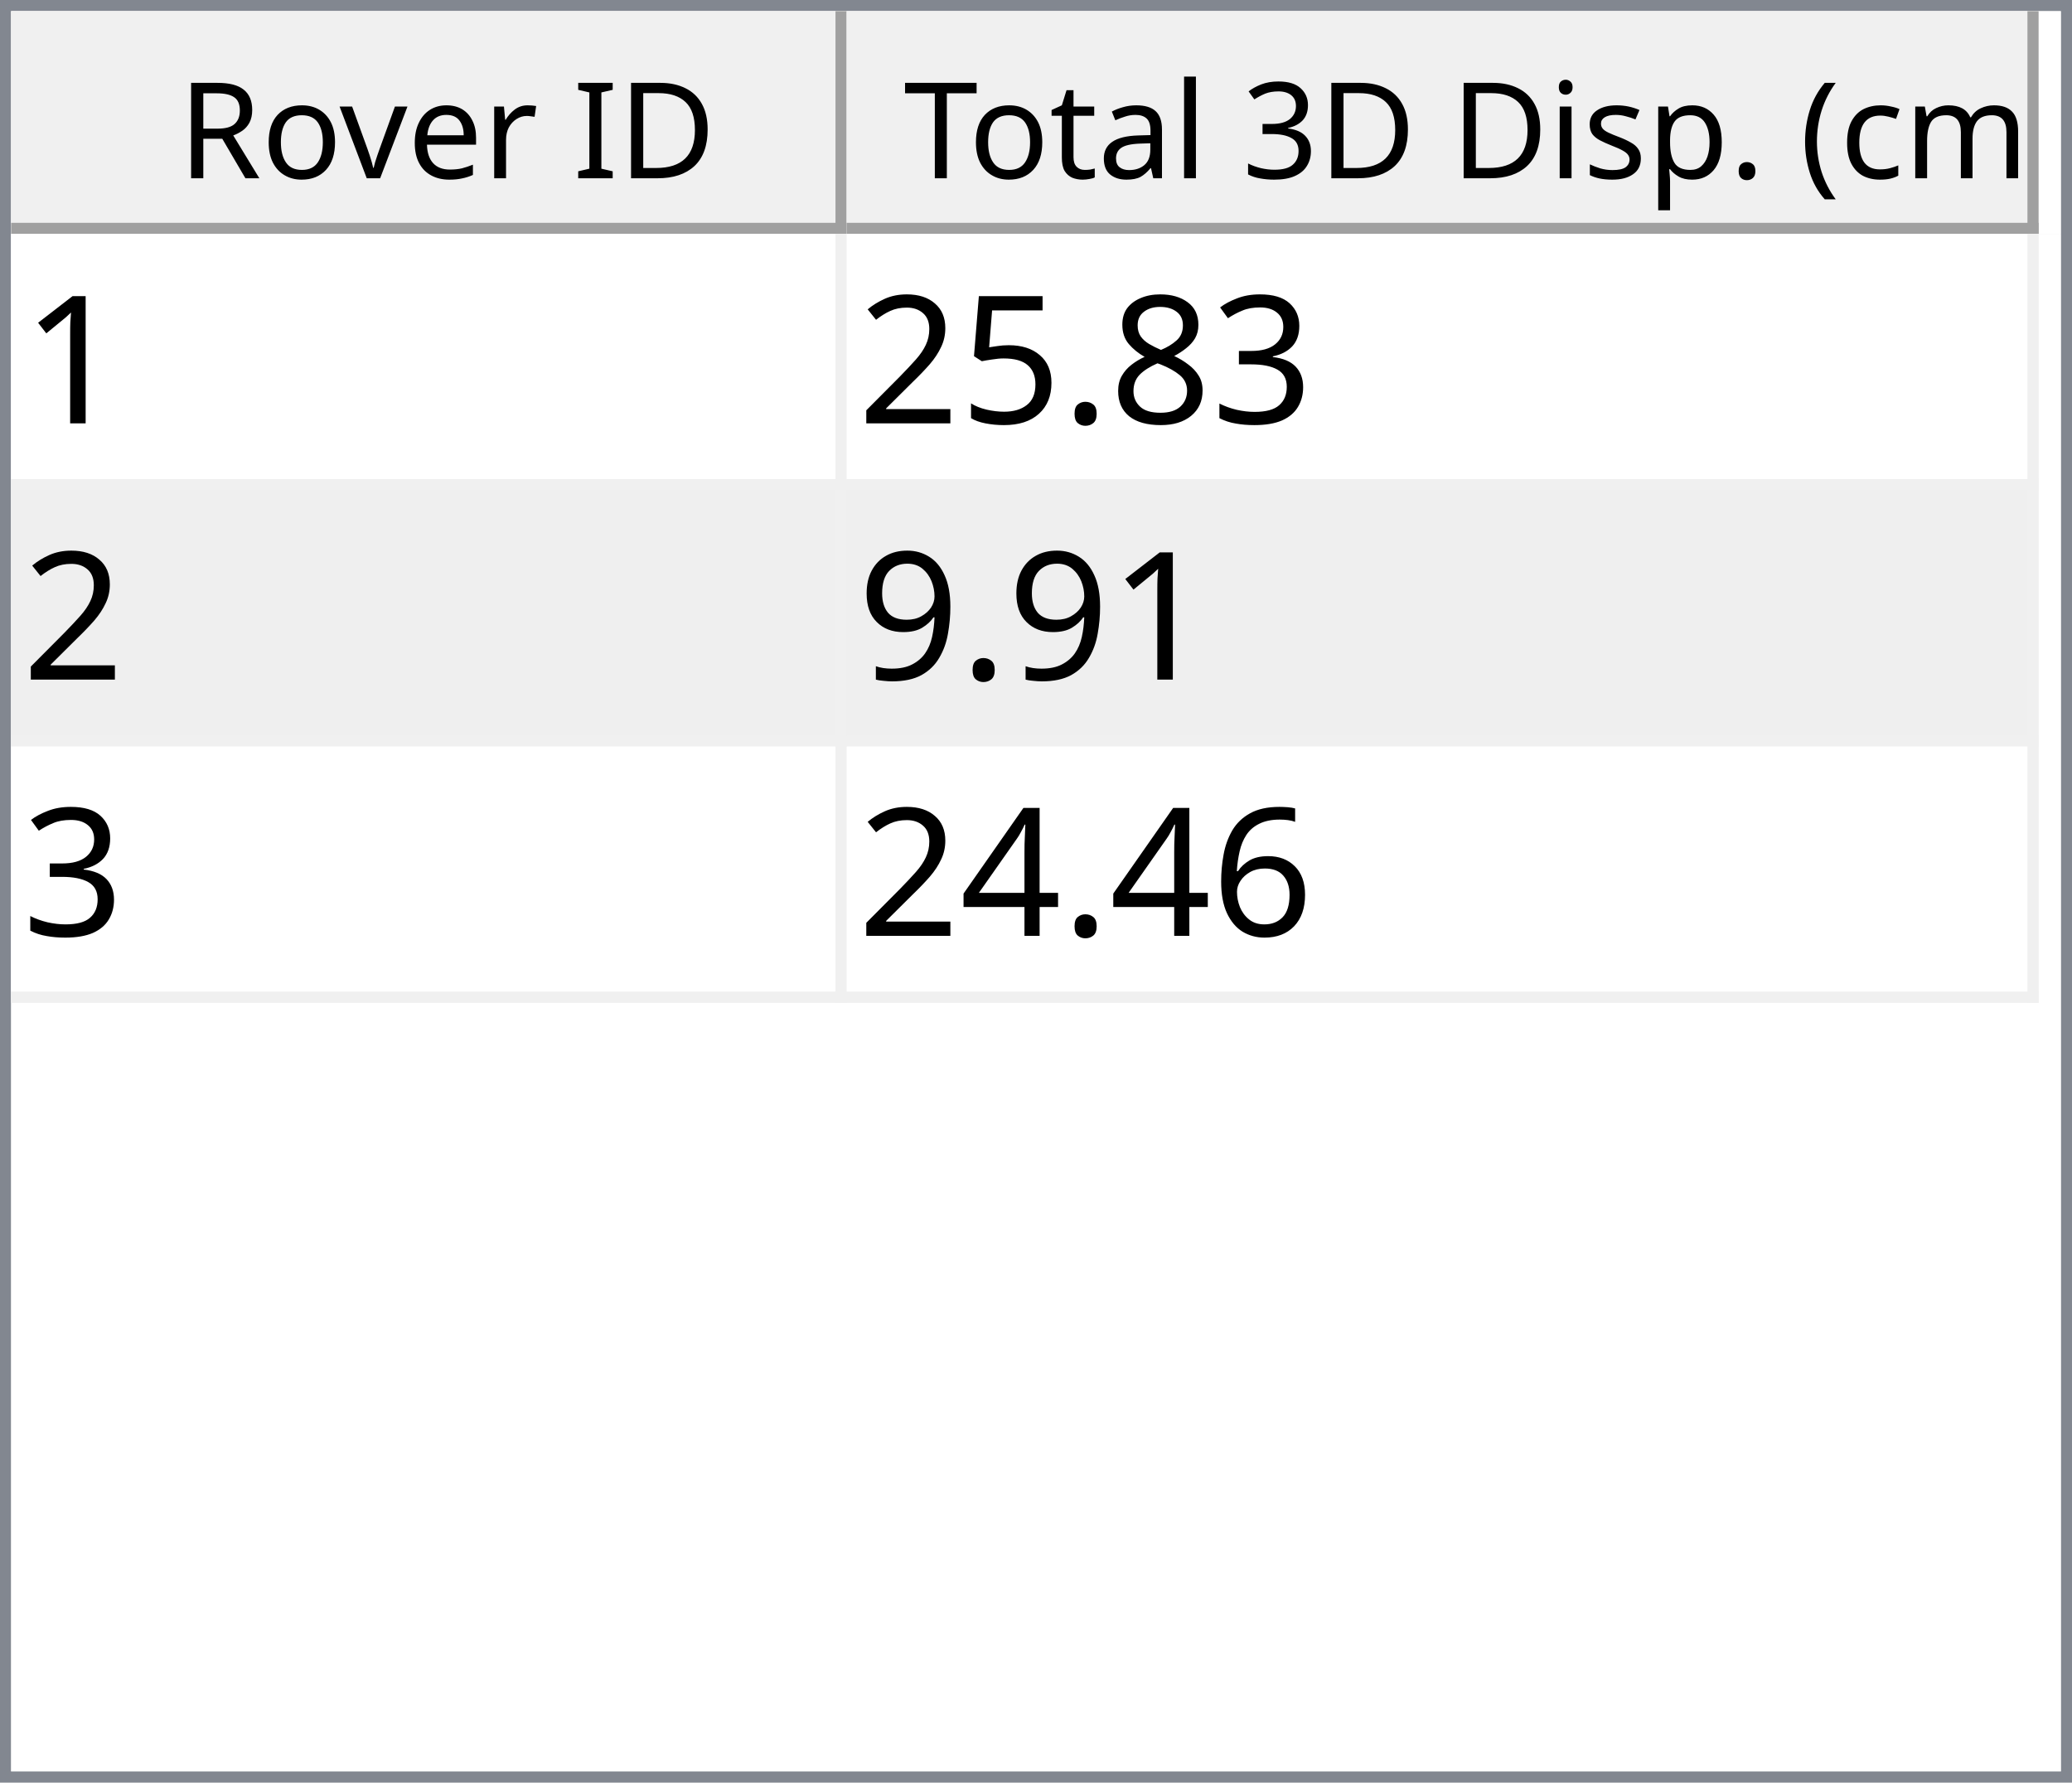
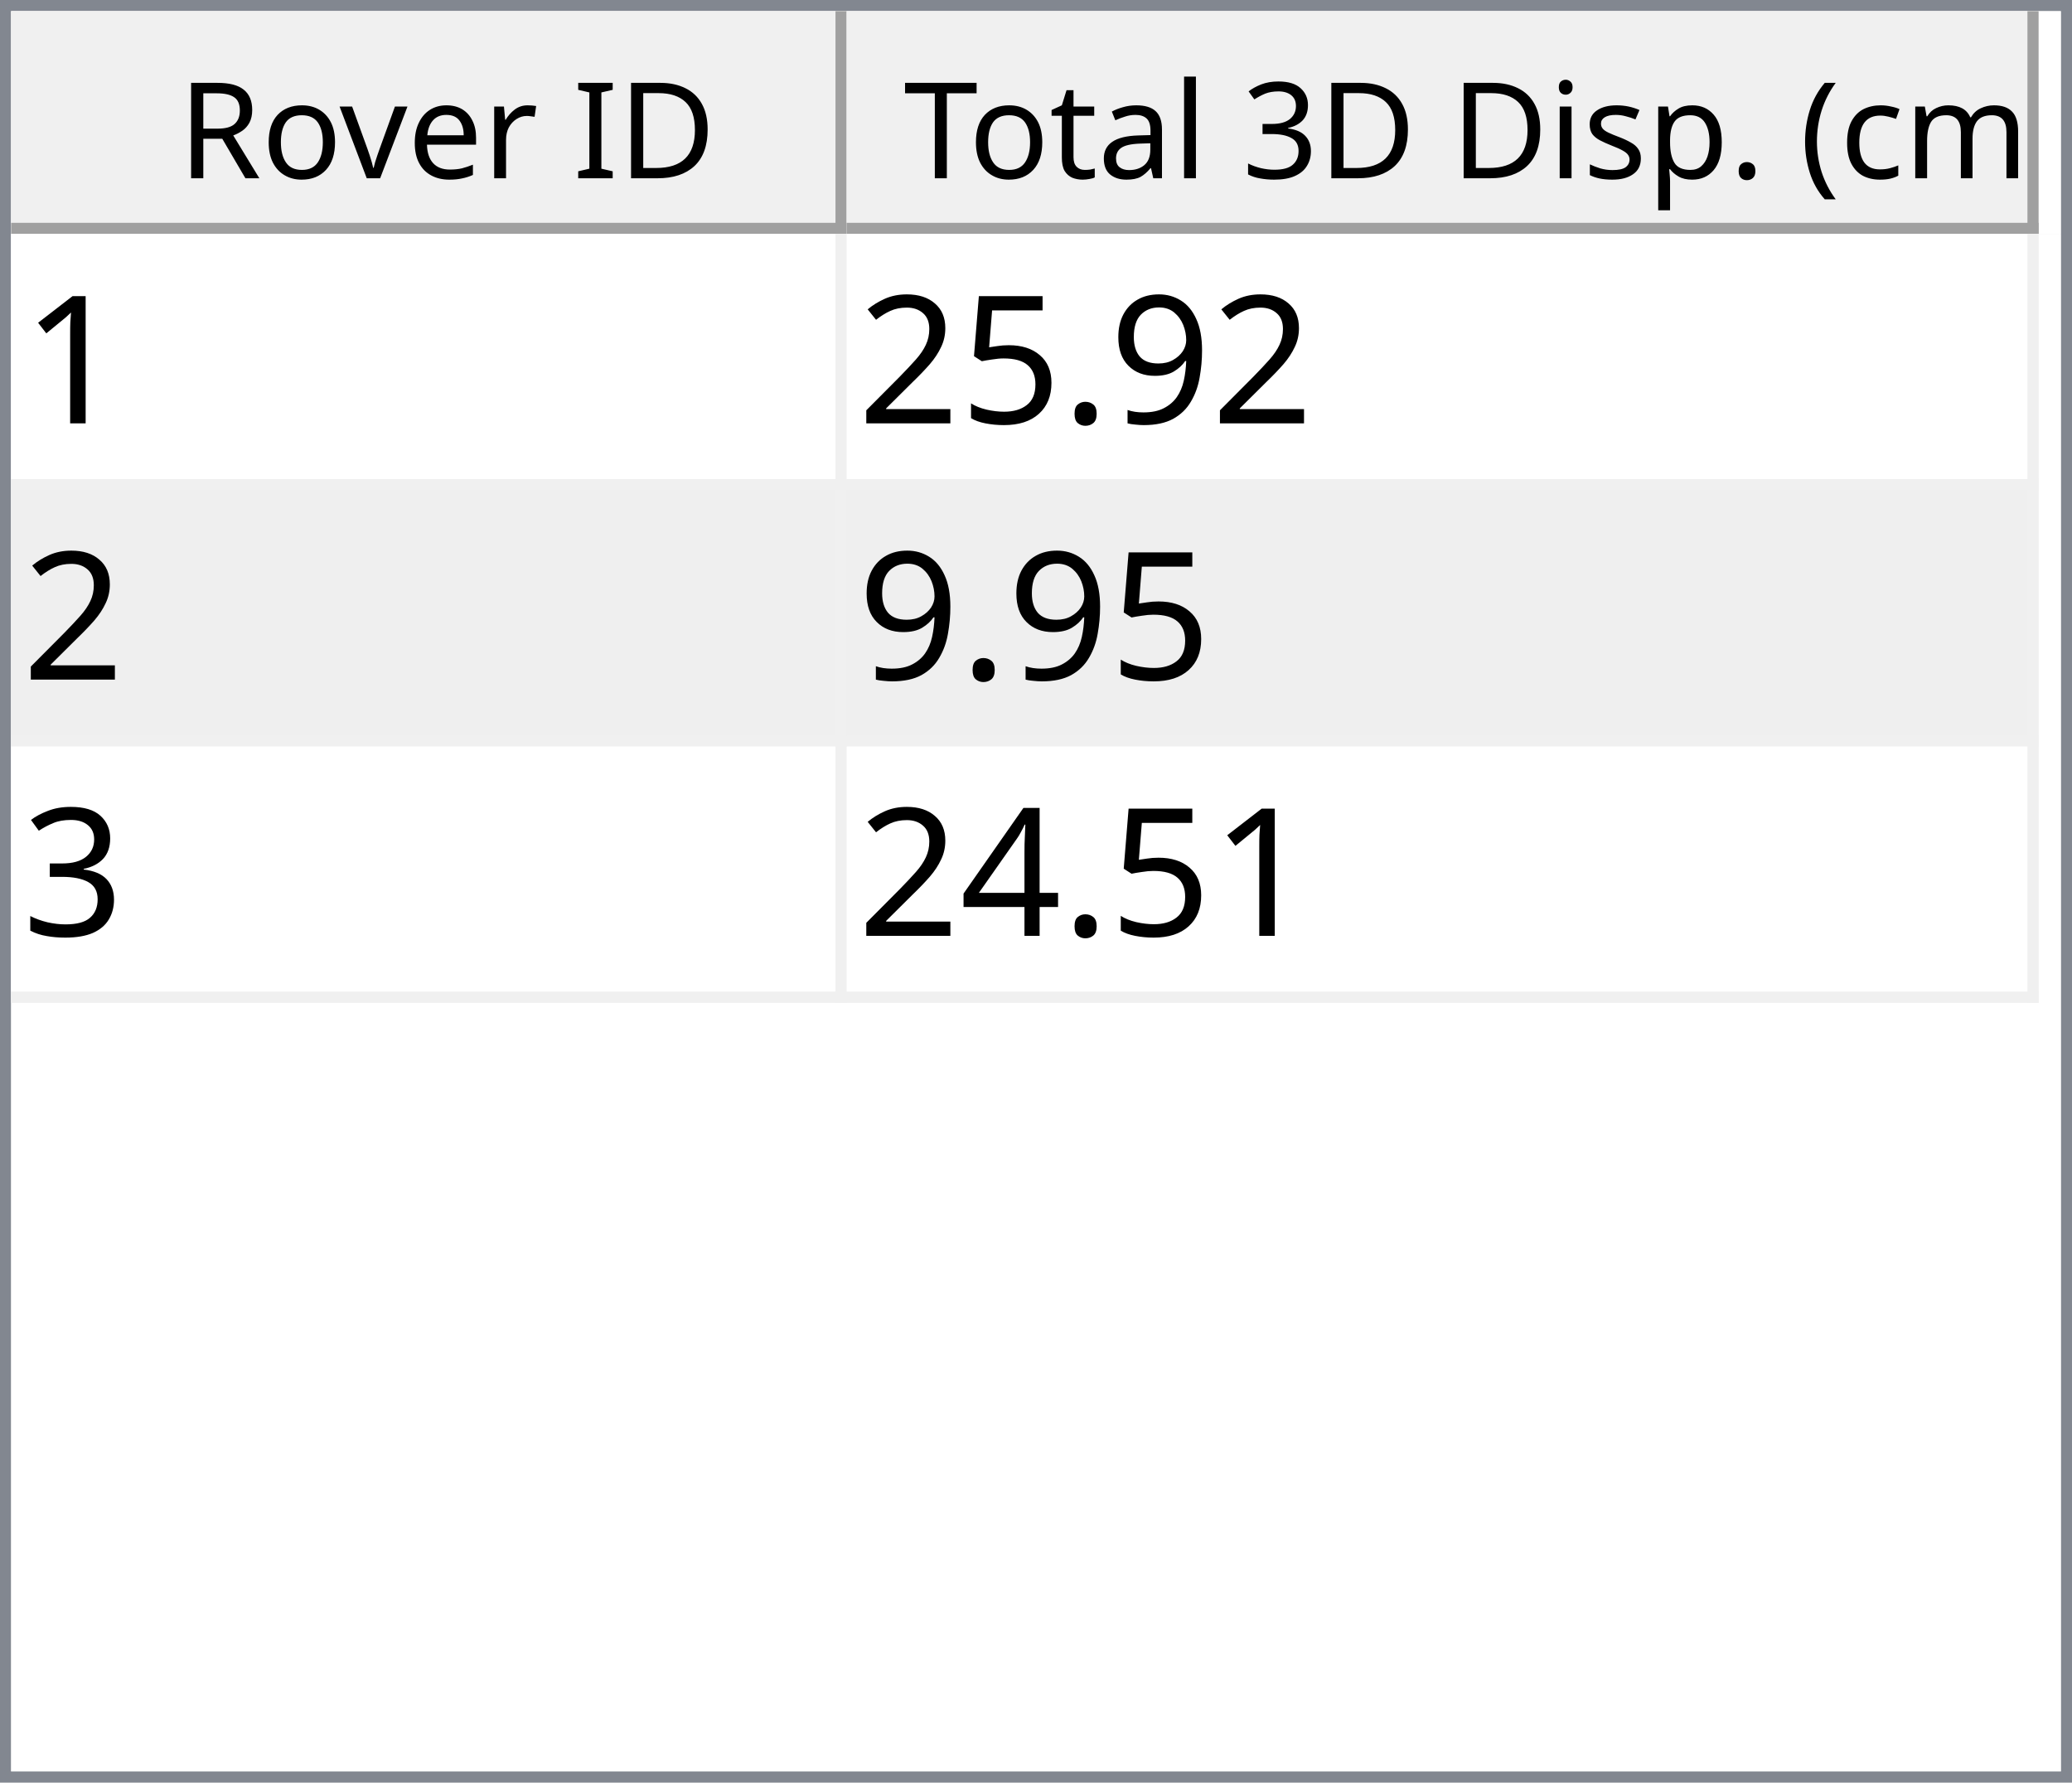
<svg xmlns="http://www.w3.org/2000/svg" style="fill-opacity:1; color-rendering:auto; color-interpolation:auto; text-rendering:auto; stroke:black; stroke-linecap:square; stroke-miterlimit:10; shape-rendering:auto; stroke-opacity:1; fill:black; stroke-dasharray:none; font-weight:normal; stroke-width:1; font-family:'Dialog'; font-style:normal; stroke-linejoin:miter; font-size:12px; stroke-dashoffset:0; image-rendering:auto;" width="186" height="160">
  <defs id="genericDefs" />
  <g>
    <defs id="defs1">
      <clipPath clipPathUnits="userSpaceOnUse" id="clipPath1">
        <path d="M0 0 L186 0 L186 160 L0 160 L0 0 Z" />
      </clipPath>
      <clipPath clipPathUnits="userSpaceOnUse" id="clipPath2">
        <path d="M0 0 L0 160 L186 160 L186 0 Z" />
      </clipPath>
      <clipPath clipPathUnits="userSpaceOnUse" id="clipPath3">
        <path d="M0 0 L0 20 L184 20 L184 0 Z" />
      </clipPath>
      <clipPath clipPathUnits="userSpaceOnUse" id="clipPath4">
        <path d="M0 0 L0 20 L75 20 L75 0 Z" />
      </clipPath>
      <clipPath clipPathUnits="userSpaceOnUse" id="clipPath5">
        <path d="M1 1 L1 19 L74 19 L74 1 Z" />
      </clipPath>
      <clipPath clipPathUnits="userSpaceOnUse" id="clipPath6">
        <path d="M0 0 L0 18 L73 18 L73 0 Z" />
      </clipPath>
      <clipPath clipPathUnits="userSpaceOnUse" id="clipPath7">
        <path d="M-0.5 -0.5 L-0.5 19.5 L74.5 19.5 L74.5 -0.5 Z" />
      </clipPath>
      <clipPath clipPathUnits="userSpaceOnUse" id="clipPath8">
        <path d="M0 0 L0 20 L107 20 L107 0 Z" />
      </clipPath>
      <clipPath clipPathUnits="userSpaceOnUse" id="clipPath9">
        <path d="M1 1 L1 19 L106 19 L106 1 Z" />
      </clipPath>
      <clipPath clipPathUnits="userSpaceOnUse" id="clipPath10">
        <path d="M0 0 L0 18 L105 18 L105 0 Z" />
      </clipPath>
      <clipPath clipPathUnits="userSpaceOnUse" id="clipPath11">
        <path d="M-0.5 -0.5 L-0.5 19.5 L106.5 19.5 L106.5 -0.5 Z" />
      </clipPath>
      <clipPath clipPathUnits="userSpaceOnUse" id="clipPath12">
        <path d="M0 0 L0 138 L184 138 L184 0 Z" />
      </clipPath>
      <clipPath clipPathUnits="userSpaceOnUse" id="clipPath13">
        <path d="M0 0 L0 69 L182 69 L182 0 Z" />
      </clipPath>
      <clipPath clipPathUnits="userSpaceOnUse" id="clipPath14">
        <path d="M-0.5 -0.5 L-0.5 68.5 L181.5 68.5 L181.5 -0.5 Z" />
      </clipPath>
      <clipPath clipPathUnits="userSpaceOnUse" id="clipPath15">
        <path d="M0 0 L0 22 L74 22 L74 0 Z" />
      </clipPath>
      <clipPath clipPathUnits="userSpaceOnUse" id="clipPath16">
        <path d="M0 0 L0 22 L106 22 L106 0 Z" />
      </clipPath>
      <font horiz-adv-x="64.551" id="font1">
        <font-face ascent="107.91" descent="25.098" units-per-em="100" style="font-style:normal; font-family:Segoe UI; font-weight:normal;" />
        <missing-glyph horiz-adv-x="64.551" d="M8.109 0 L8.109 68.266 L56.453 68.266 L56.453 0 L8.109 0 ZM15.328 7.234 L49.219 7.234 L49.219 61.031 L15.328 61.031 L15.328 7.234 Z" />
        <glyph unicode="D" horiz-adv-x="70.117" d="M9.188 0 L9.188 70.016 L28.516 70.016 Q65.531 70.016 65.531 35.891 Q65.531 19.672 55.25 9.836 Q44.969 0 27.734 0 L9.188 0 ZM17.391 62.594 L17.391 7.422 L27.828 7.422 Q41.609 7.422 49.273 14.797 Q56.938 22.172 56.938 35.688 Q56.938 62.594 28.328 62.594 L17.391 62.594 Z" />
        <glyph unicode="I" horiz-adv-x="26.611" d="M17.391 0 L9.188 0 L9.188 70.016 L17.391 70.016 L17.391 0 Z" />
        <glyph unicode=" " horiz-adv-x="27.393" d="" />
        <glyph unicode="r" horiz-adv-x="34.766" d="M34.188 41.891 Q32.078 43.5 28.125 43.5 Q23 43.5 19.555 38.672 Q16.109 33.844 16.109 25.484 L16.109 0 L8.109 0 L8.109 50 L16.109 50 L16.109 39.703 L16.312 39.703 Q18.016 44.969 21.531 47.922 Q25.047 50.875 29.391 50.875 Q32.516 50.875 34.188 50.203 L34.188 41.891 Z" />
        <glyph unicode="e" horiz-adv-x="52.295" d="M48.297 23 L12.984 23 Q13.188 14.656 17.484 10.109 Q21.781 5.562 29.297 5.562 Q37.75 5.562 44.828 11.141 L44.828 3.609 Q38.234 -1.172 27.391 -1.172 Q16.797 -1.172 10.742 5.641 Q4.688 12.453 4.688 24.812 Q4.688 36.469 11.305 43.82 Q17.922 51.172 27.734 51.172 Q37.547 51.172 42.922 44.828 Q48.297 38.484 48.297 27.203 L48.297 23 ZM40.094 29.781 Q40.047 36.719 36.75 40.578 Q33.453 44.438 27.594 44.438 Q21.922 44.438 17.969 40.383 Q14.016 36.328 13.094 29.781 L40.094 29.781 Z" />
        <glyph unicode="v" horiz-adv-x="47.9" d="M47.406 50 L27.484 0 L19.625 0 L0.688 50 L9.469 50 L22.172 13.672 Q23.578 9.672 23.922 6.688 L24.125 6.688 Q24.609 10.453 25.688 13.484 L38.969 50 L47.406 50 Z" />
        <glyph unicode="o" horiz-adv-x="58.594" d="M29 -1.172 Q17.922 -1.172 11.305 5.836 Q4.688 12.844 4.688 24.422 Q4.688 37.016 11.57 44.094 Q18.453 51.172 30.172 51.172 Q41.359 51.172 47.633 44.289 Q53.906 37.406 53.906 25.203 Q53.906 13.234 47.141 6.031 Q40.375 -1.172 29 -1.172 ZM29.594 44.438 Q21.875 44.438 17.383 39.188 Q12.891 33.938 12.891 24.703 Q12.891 15.828 17.43 10.695 Q21.969 5.562 29.594 5.562 Q37.359 5.562 41.531 10.594 Q45.703 15.625 45.703 24.906 Q45.703 34.281 41.531 39.359 Q37.359 44.438 29.594 44.438 Z" />
        <glyph unicode="R" horiz-adv-x="59.814" d="M59.375 0 L49.609 0 L37.891 19.625 Q36.281 22.359 34.766 24.289 Q33.25 26.219 31.664 27.438 Q30.078 28.656 28.25 29.219 Q26.422 29.781 24.125 29.781 L17.391 29.781 L17.391 0 L9.188 0 L9.188 70.016 L30.078 70.016 Q34.672 70.016 38.555 68.867 Q42.438 67.719 45.289 65.375 Q48.141 63.031 49.758 59.547 Q51.375 56.062 51.375 51.375 Q51.375 47.703 50.273 44.656 Q49.172 41.609 47.148 39.211 Q45.125 36.812 42.266 35.133 Q39.406 33.453 35.844 32.516 L35.844 32.328 Q37.594 31.547 38.891 30.547 Q40.188 29.547 41.359 28.18 Q42.531 26.812 43.68 25.078 Q44.828 23.344 46.234 21.047 L59.375 0 ZM17.391 62.594 L17.391 37.203 L28.516 37.203 Q31.594 37.203 34.203 38.133 Q36.812 39.062 38.719 40.797 Q40.625 42.531 41.703 45.047 Q42.781 47.562 42.781 50.688 Q42.781 56.297 39.141 59.445 Q35.5 62.594 28.609 62.594 L17.391 62.594 Z" />
        <glyph unicode=")" horiz-adv-x="30.176" d="M8.297 -15.922 L1.172 -15.922 Q16.406 2.344 16.406 26.812 Q16.406 51.469 1.078 70.016 L8.297 70.016 Q23.531 52.156 23.531 26.703 Q23.531 1.375 8.297 -15.922 Z" />
        <glyph unicode="m" horiz-adv-x="86.133" d="M79.109 0 L71.094 0 L71.094 28.719 Q71.094 37.016 68.531 40.727 Q65.969 44.438 59.906 44.438 Q54.781 44.438 51.195 39.75 Q47.609 35.062 47.609 28.516 L47.609 0 L39.594 0 L39.594 29.688 Q39.594 44.438 28.219 44.438 Q22.953 44.438 19.531 40.016 Q16.109 35.594 16.109 28.516 L16.109 0 L8.109 0 L8.109 50 L16.109 50 L16.109 42.094 L16.312 42.094 Q21.625 51.172 31.844 51.172 Q36.969 51.172 40.773 48.312 Q44.578 45.453 46 40.828 Q51.562 51.172 62.594 51.172 Q79.109 51.172 79.109 30.812 L79.109 0 Z" />
        <glyph unicode="c" horiz-adv-x="46.191" d="M42.188 2.297 Q36.422 -1.172 28.516 -1.172 Q17.828 -1.172 11.258 5.789 Q4.688 12.75 4.688 23.828 Q4.688 36.188 11.766 43.68 Q18.844 51.172 30.672 51.172 Q37.25 51.172 42.281 48.734 L42.281 40.531 Q36.719 44.438 30.375 44.438 Q22.703 44.438 17.797 38.945 Q12.891 33.453 12.891 24.516 Q12.891 15.719 17.508 10.641 Q22.125 5.562 29.891 5.562 Q36.422 5.562 42.188 9.906 L42.188 2.297 Z" />
        <glyph unicode="(" horiz-adv-x="30.176" d="M29.109 -15.922 L21.969 -15.922 Q6.844 1.375 6.844 26.703 Q6.844 52.156 21.969 70.016 L29.203 70.016 Q13.875 51.469 13.875 26.812 Q13.875 2.344 29.109 -15.922 Z" />
        <glyph unicode="." horiz-adv-x="21.68" d="M10.891 -1.078 Q8.641 -1.078 7.055 0.539 Q5.469 2.156 5.469 4.391 Q5.469 6.641 7.055 8.273 Q8.641 9.906 10.891 9.906 Q13.188 9.906 14.797 8.273 Q16.406 6.641 16.406 4.391 Q16.406 2.156 14.797 0.539 Q13.188 -1.078 10.891 -1.078 Z" />
        <glyph unicode="p" horiz-adv-x="58.789" d="M16.312 7.234 L16.109 7.234 L16.109 -23 L8.109 -23 L8.109 50 L16.109 50 L16.109 41.219 L16.312 41.219 Q22.219 51.172 33.594 51.172 Q43.266 51.172 48.688 44.461 Q54.109 37.75 54.109 26.469 Q54.109 13.922 48 6.375 Q41.891 -1.172 31.297 -1.172 Q21.578 -1.172 16.312 7.234 ZM16.109 27.391 L16.109 20.406 Q16.109 14.203 20.141 9.883 Q24.172 5.562 30.375 5.562 Q37.641 5.562 41.773 11.133 Q45.906 16.703 45.906 26.609 Q45.906 34.969 42.047 39.703 Q38.188 44.438 31.594 44.438 Q24.609 44.438 20.359 39.578 Q16.109 34.719 16.109 27.391 Z" />
        <glyph unicode="s" horiz-adv-x="42.432" d="M5.078 1.812 L5.078 10.406 Q11.625 5.562 19.484 5.562 Q30.031 5.562 30.031 12.594 Q30.031 14.594 29.125 15.992 Q28.219 17.391 26.68 18.461 Q25.141 19.531 23.07 20.383 Q21 21.234 18.609 22.172 Q15.281 23.484 12.766 24.828 Q10.25 26.172 8.57 27.859 Q6.891 29.547 6.031 31.695 Q5.172 33.844 5.172 36.719 Q5.172 40.234 6.789 42.945 Q8.406 45.656 11.086 47.484 Q13.766 49.312 17.211 50.242 Q20.656 51.172 24.312 51.172 Q30.812 51.172 35.938 48.922 L35.938 40.828 Q30.422 44.438 23.25 44.438 Q21 44.438 19.195 43.922 Q17.391 43.406 16.094 42.477 Q14.797 41.547 14.086 40.258 Q13.375 38.969 13.375 37.406 Q13.375 35.453 14.086 34.133 Q14.797 32.812 16.164 31.789 Q17.531 30.766 19.484 29.938 Q21.438 29.109 23.922 28.125 Q27.25 26.859 29.883 25.516 Q32.516 24.172 34.375 22.484 Q36.234 20.797 37.234 18.602 Q38.234 16.406 38.234 13.375 Q38.234 9.672 36.602 6.938 Q34.969 4.203 32.234 2.398 Q29.5 0.594 25.93 -0.289 Q22.359 -1.172 18.453 -1.172 Q10.75 -1.172 5.078 1.812 Z" />
        <glyph unicode="i" horiz-adv-x="24.219" d="M12.203 62.703 Q10.062 62.703 8.547 64.164 Q7.031 65.625 7.031 67.875 Q7.031 70.125 8.547 71.609 Q10.062 73.094 12.203 73.094 Q14.406 73.094 15.945 71.609 Q17.484 70.125 17.484 67.875 Q17.484 65.719 15.945 64.211 Q14.406 62.703 12.203 62.703 ZM16.109 0 L8.109 0 L8.109 50 L16.109 50 L16.109 0 Z" />
        <glyph unicode="3" horiz-adv-x="53.906" d="M46.531 19.828 Q46.531 15.094 44.75 11.211 Q42.969 7.328 39.719 4.57 Q36.469 1.812 31.93 0.297 Q27.391 -1.219 21.922 -1.219 Q11.922 -1.219 6 2.594 L6 11.188 Q13.094 5.609 22.219 5.609 Q25.875 5.609 28.828 6.539 Q31.781 7.469 33.906 9.227 Q36.031 10.984 37.18 13.477 Q38.328 15.969 38.328 19.094 Q38.328 32.812 18.797 32.812 L12.984 32.812 L12.984 39.594 L18.5 39.594 Q35.797 39.594 35.797 52.484 Q35.797 64.406 22.609 64.406 Q15.188 64.406 8.688 59.422 L8.688 67.188 Q15.375 71.188 24.609 71.188 Q29 71.188 32.57 69.969 Q36.141 68.75 38.68 66.555 Q41.219 64.359 42.609 61.281 Q44 58.203 44 54.5 Q44 40.672 30.031 36.719 L30.031 36.531 Q33.594 36.141 36.625 34.797 Q39.656 33.453 41.852 31.305 Q44.047 29.156 45.289 26.25 Q46.531 23.344 46.531 19.828 Z" />
        <glyph unicode="l" horiz-adv-x="24.219" d="M16.109 0 L8.109 0 L8.109 74.031 L16.109 74.031 L16.109 0 Z" />
        <glyph unicode="a" horiz-adv-x="50.879" d="M43.891 0 L35.891 0 L35.891 7.812 L35.688 7.812 Q30.469 -1.172 20.312 -1.172 Q12.844 -1.172 8.617 2.781 Q4.391 6.734 4.391 13.281 Q4.391 27.297 20.906 29.594 L35.891 31.688 Q35.891 44.438 25.594 44.438 Q16.547 44.438 9.281 38.281 L9.281 46.484 Q16.656 51.172 26.266 51.172 Q43.891 51.172 43.891 32.516 L43.891 0 ZM35.891 25.297 L23.828 23.641 Q18.266 22.859 15.43 20.875 Q12.594 18.891 12.594 13.875 Q12.594 10.203 15.211 7.883 Q17.828 5.562 22.172 5.562 Q28.125 5.562 32.008 9.742 Q35.891 13.922 35.891 20.312 L35.891 25.297 Z" />
        <glyph unicode="t" horiz-adv-x="33.887" d="M31.297 0.484 Q28.469 -1.078 23.828 -1.078 Q10.688 -1.078 10.688 13.578 L10.688 43.172 L2.094 43.172 L2.094 50 L10.688 50 L10.688 62.203 L18.703 64.797 L18.703 50 L31.297 50 L31.297 43.172 L18.703 43.172 L18.703 14.984 Q18.703 9.969 20.414 7.82 Q22.125 5.672 26.078 5.672 Q29.109 5.672 31.297 7.328 L31.297 0.484 Z" />
        <glyph unicode="T" horiz-adv-x="52.393" d="M50.594 62.594 L30.375 62.594 L30.375 0 L22.172 0 L22.172 62.594 L2 62.594 L2 70.016 L50.594 70.016 L50.594 62.594 Z" />
      </font>
      <font horiz-adv-x="75.0" id="font2">
        <font-face ascent="100.537" descent="21.973" units-per-em="100" style="font-style:normal; font-family:sans-serif; font-weight:normal;" />
        <missing-glyph horiz-adv-x="75.0" d="M12.5 0 L12.5 62.5 L62.5 62.5 L62.5 0 L12.5 0 ZM14.062 1.562 L60.938 1.562 L60.938 60.938 L14.062 60.938 L14.062 1.562 Z" />
        <glyph unicode="1" horiz-adv-x="55.615" d="M37.25 0 L28.469 0 L28.469 56 Q25.297 52.984 20.141 49.953 Q14.984 46.922 10.891 45.406 L10.891 53.906 Q18.266 57.375 23.781 62.305 Q29.297 67.234 31.594 71.875 L37.25 71.875 L37.25 0 Z" />
-         <glyph unicode="3" horiz-adv-x="55.615" d="M4.203 18.891 L12.984 20.062 Q14.5 12.594 18.141 9.297 Q21.781 6 27 6 Q33.203 6 37.477 10.297 Q41.75 14.594 41.75 20.953 Q41.75 27 37.797 30.93 Q33.844 34.859 27.734 34.859 Q25.25 34.859 21.531 33.891 L22.516 41.609 Q23.391 41.5 23.922 41.5 Q29.547 41.5 34.039 44.43 Q38.531 47.359 38.531 53.469 Q38.531 58.297 35.258 61.477 Q31.984 64.656 26.812 64.656 Q21.688 64.656 18.266 61.43 Q14.844 58.203 13.875 51.766 L5.078 53.328 Q6.688 62.156 12.398 67.016 Q18.109 71.875 26.609 71.875 Q32.469 71.875 37.398 69.359 Q42.328 66.844 44.945 62.5 Q47.562 58.156 47.562 53.266 Q47.562 48.641 45.07 44.828 Q42.578 41.016 37.703 38.766 Q44.047 37.312 47.562 32.695 Q51.078 28.078 51.078 21.141 Q51.078 11.766 44.242 5.25 Q37.406 -1.266 26.953 -1.266 Q17.531 -1.266 11.305 4.352 Q5.078 9.969 4.203 18.891 Z" />
-         <glyph unicode="8" horiz-adv-x="55.615" d="M17.672 38.812 Q12.203 40.828 9.57 44.539 Q6.938 48.25 6.938 53.422 Q6.938 61.234 12.555 66.555 Q18.172 71.875 27.484 71.875 Q36.859 71.875 42.578 66.43 Q48.297 60.984 48.297 53.172 Q48.297 48.188 45.68 44.508 Q43.062 40.828 37.75 38.812 Q44.344 36.672 47.781 31.883 Q51.219 27.094 51.219 20.453 Q51.219 11.281 44.727 5.031 Q38.234 -1.219 27.641 -1.219 Q17.047 -1.219 10.547 5.055 Q4.047 11.328 4.047 20.703 Q4.047 27.688 7.594 32.398 Q11.141 37.109 17.672 38.812 ZM15.922 53.719 Q15.922 48.641 19.195 45.414 Q22.469 42.188 27.688 42.188 Q32.766 42.188 36.016 45.383 Q39.266 48.578 39.266 53.219 Q39.266 58.062 35.914 61.359 Q32.562 64.656 27.594 64.656 Q22.562 64.656 19.242 61.43 Q15.922 58.203 15.922 53.719 ZM13.094 20.656 Q13.094 16.891 14.875 13.375 Q16.656 9.859 20.172 7.93 Q23.688 6 27.734 6 Q34.031 6 38.133 10.055 Q42.234 14.109 42.234 20.359 Q42.234 26.703 38.016 30.859 Q33.797 35.016 27.438 35.016 Q21.234 35.016 17.164 30.914 Q13.094 26.812 13.094 20.656 Z" />
+         <glyph unicode="9" horiz-adv-x="55.615" d="M5.469 16.547 L13.922 17.328 Q14.984 11.375 18.016 8.688 Q21.047 6 25.781 6 Q29.828 6 32.883 7.859 Q35.938 9.719 37.891 12.82 Q39.844 15.922 41.164 21.195 Q42.484 26.469 42.484 31.938 Q42.484 32.516 42.438 33.688 Q39.797 29.5 35.234 26.883 Q30.672 24.266 25.344 24.266 Q16.453 24.266 10.305 30.711 Q4.156 37.156 4.156 47.703 Q4.156 58.594 10.578 65.234 Q17 71.875 26.656 71.875 Q33.641 71.875 39.43 68.117 Q45.219 64.359 48.219 57.398 Q51.219 50.438 51.219 37.25 Q51.219 23.531 48.242 15.406 Q45.266 7.281 39.383 3.031 Q33.5 -1.219 25.594 -1.219 Q17.188 -1.219 11.867 3.445 Q6.547 8.109 5.469 16.547 ZM41.453 48.141 Q41.453 55.719 37.43 60.156 Q33.406 64.594 27.734 64.594 Q21.875 64.594 17.531 59.812 Q13.188 55.031 13.188 47.406 Q13.188 40.578 17.312 36.305 Q21.438 32.031 27.484 32.031 Q33.594 32.031 37.523 36.305 Q41.453 40.578 41.453 48.141 Z" />
        <glyph unicode="." horiz-adv-x="27.783" d="M9.078 0 L9.078 10.016 L19.094 10.016 L19.094 0 L9.078 0 Z" />
        <glyph unicode="5" horiz-adv-x="55.615" d="M4.156 18.75 L13.375 19.531 Q14.406 12.797 18.141 9.398 Q21.875 6 27.156 6 Q33.5 6 37.891 10.789 Q42.281 15.578 42.281 23.484 Q42.281 31 38.062 35.352 Q33.844 39.703 27 39.703 Q22.75 39.703 19.336 37.773 Q15.922 35.844 13.969 32.766 L5.719 33.844 L12.641 70.609 L48.25 70.609 L48.25 62.203 L19.672 62.203 L15.828 42.969 Q22.266 47.469 29.344 47.469 Q38.719 47.469 45.164 40.969 Q51.609 34.469 51.609 24.266 Q51.609 14.547 45.953 7.469 Q39.062 -1.219 27.156 -1.219 Q17.391 -1.219 11.211 4.25 Q5.031 9.719 4.156 18.75 Z" />
        <glyph unicode="2" horiz-adv-x="55.615" d="M50.344 8.453 L50.344 0 L3.031 0 Q2.938 3.172 4.047 6.109 Q5.859 10.938 9.836 15.625 Q13.812 20.312 21.344 26.469 Q33.016 36.031 37.117 41.625 Q41.219 47.219 41.219 52.203 Q41.219 57.422 37.477 61.008 Q33.734 64.594 27.734 64.594 Q21.391 64.594 17.578 60.789 Q13.766 56.984 13.719 50.25 L4.688 51.172 Q5.609 61.281 11.664 66.578 Q17.719 71.875 27.938 71.875 Q38.234 71.875 44.242 66.164 Q50.25 60.453 50.25 52 Q50.25 47.703 48.492 43.555 Q46.734 39.406 42.656 34.812 Q38.578 30.219 29.109 22.219 Q21.188 15.578 18.945 13.211 Q16.703 10.844 15.234 8.453 L50.344 8.453 Z" />
-         <glyph unicode="9" horiz-adv-x="55.615" d="M5.469 16.547 L13.922 17.328 Q14.984 11.375 18.016 8.688 Q21.047 6 25.781 6 Q29.828 6 32.883 7.859 Q35.938 9.719 37.891 12.82 Q39.844 15.922 41.164 21.195 Q42.484 26.469 42.484 31.938 Q42.484 32.516 42.438 33.688 Q39.797 29.5 35.234 26.883 Q30.672 24.266 25.344 24.266 Q16.453 24.266 10.305 30.711 Q4.156 37.156 4.156 47.703 Q4.156 58.594 10.578 65.234 Q17 71.875 26.656 71.875 Q33.641 71.875 39.43 68.117 Q45.219 64.359 48.219 57.398 Q51.219 50.438 51.219 37.25 Q51.219 23.531 48.242 15.406 Q45.266 7.281 39.383 3.031 Q33.5 -1.219 25.594 -1.219 Q17.188 -1.219 11.867 3.445 Q6.547 8.109 5.469 16.547 ZM41.453 48.141 Q41.453 55.719 37.43 60.156 Q33.406 64.594 27.734 64.594 Q21.875 64.594 17.531 59.812 Q13.188 55.031 13.188 47.406 Q13.188 40.578 17.312 36.305 Q21.438 32.031 27.484 32.031 Q33.594 32.031 37.523 36.305 Q41.453 40.578 41.453 48.141 Z" />
-         <glyph unicode="6" horiz-adv-x="55.615" d="M49.75 54.047 L41.016 53.375 Q39.844 58.547 37.703 60.891 Q34.125 64.656 28.906 64.656 Q24.703 64.656 21.531 62.312 Q17.391 59.281 14.992 53.469 Q12.594 47.656 12.5 36.922 Q15.672 41.75 20.266 44.094 Q24.859 46.438 29.891 46.438 Q38.672 46.438 44.852 39.969 Q51.031 33.5 51.031 23.25 Q51.031 16.5 48.125 10.719 Q45.219 4.938 40.141 1.859 Q35.062 -1.219 28.609 -1.219 Q17.625 -1.219 10.695 6.859 Q3.766 14.938 3.766 33.5 Q3.766 54.25 11.422 63.672 Q18.109 71.875 29.438 71.875 Q37.891 71.875 43.289 67.141 Q48.688 62.406 49.75 54.047 ZM13.875 23.188 Q13.875 18.656 15.797 14.508 Q17.719 10.359 21.188 8.18 Q24.656 6 28.469 6 Q34.031 6 38.039 10.492 Q42.047 14.984 42.047 22.703 Q42.047 30.125 38.086 34.398 Q34.125 38.672 28.125 38.672 Q22.172 38.672 18.023 34.398 Q13.875 30.125 13.875 23.188 Z" />
+         <glyph unicode="3" horiz-adv-x="55.615" d="M4.203 18.891 L12.984 20.062 Q14.5 12.594 18.141 9.297 Q21.781 6 27 6 Q33.203 6 37.477 10.297 Q41.75 14.594 41.75 20.953 Q41.75 27 37.797 30.93 Q33.844 34.859 27.734 34.859 Q25.25 34.859 21.531 33.891 L22.516 41.609 Q23.391 41.5 23.922 41.5 Q29.547 41.5 34.039 44.43 Q38.531 47.359 38.531 53.469 Q38.531 58.297 35.258 61.477 Q31.984 64.656 26.812 64.656 Q21.688 64.656 18.266 61.43 Q14.844 58.203 13.875 51.766 L5.078 53.328 Q6.688 62.156 12.398 67.016 Q18.109 71.875 26.609 71.875 Q32.469 71.875 37.398 69.359 Q42.328 66.844 44.945 62.5 Q47.562 58.156 47.562 53.266 Q47.562 48.641 45.07 44.828 Q42.578 41.016 37.703 38.766 Q44.047 37.312 47.562 32.695 Q51.078 28.078 51.078 21.141 Q51.078 11.766 44.242 5.25 Q37.406 -1.266 26.953 -1.266 Q17.531 -1.266 11.305 4.352 Q5.078 9.969 4.203 18.891 Z" />
        <glyph unicode="4" horiz-adv-x="55.615" d="M32.328 0 L32.328 17.141 L1.266 17.141 L1.266 25.203 L33.938 71.578 L41.109 71.578 L41.109 25.203 L50.781 25.203 L50.781 17.141 L41.109 17.141 L41.109 0 L32.328 0 ZM32.328 25.203 L32.328 57.469 L9.906 25.203 L32.328 25.203 Z" />
      </font>
    </defs>
    <g style="fill:white; stroke:white;">
      <rect x="0" y="0" width="186" style="clip-path:url(#clipPath1); stroke:none;" height="160" />
    </g>
    <g style="fill:white; text-rendering:optimizeSpeed; color-rendering:optimizeSpeed; image-rendering:optimizeSpeed; shape-rendering:crispEdges; stroke:white; color-interpolation:sRGB;">
      <rect x="0" width="186" height="160" y="0" style="stroke:none;" />
      <path style="stroke:none;" d="M0 160 L186 160 L186 0 L0 0 Z" />
    </g>
    <g style="fill:rgb(240,240,240); font-family:'Segoe UI'; stroke:rgb(240,240,240);">
      <rect x="0" y="0" width="186" style="clip-path:url(#clipPath2); stroke:none;" height="160" />
    </g>
    <g style="fill:rgb(130,135,144); font-family:'Segoe UI'; stroke:rgb(130,135,144);">
      <path d="M0 0 L186 0 L186 160 L0 160 L0 0 ZM1 1 L185 1 L185 159 L1 159 L1 1 Z" style="fill-rule:evenodd; clip-path:url(#clipPath2); stroke:none;" />
    </g>
    <g style="fill:white; font-family:'Segoe UI'; stroke:white;" transform="translate(1,1)">
      <rect x="0" y="0" width="184" style="clip-path:url(#clipPath3); stroke:none;" height="20" />
    </g>
    <g style="fill:rgb(240,240,240); font-family:'Segoe UI'; stroke:rgb(240,240,240);" transform="translate(1,1)">
      <rect x="0" y="0" width="75" style="clip-path:url(#clipPath4); stroke:none;" height="20" />
    </g>
    <g style="font-family:'Segoe UI';" transform="translate(2,2)">
      <text x="14" xml:space="preserve" y="14" style="clip-path:url(#clipPath6); stroke:none;">Rover ID</text>
    </g>
    <g style="fill:rgb(160,160,160); font-family:'Segoe UI'; stroke:rgb(160,160,160); stroke-linejoin:bevel;" transform="translate(1.5,1.5)">
      <line x1="74" x2="74" y1="0" style="fill:none; clip-path:url(#clipPath7);" y2="19" />
    </g>
    <g style="fill:rgb(160,160,160); font-family:'Segoe UI'; stroke:rgb(160,160,160); stroke-linejoin:bevel;" transform="matrix(1,0,0,1,1,1) translate(0.5,0.5)">
      <line x1="0" x2="74" y1="19" style="fill:none; clip-path:url(#clipPath7);" y2="19" />
    </g>
    <g style="fill:rgb(240,240,240); font-family:'Segoe UI'; stroke:rgb(240,240,240);" transform="translate(76,1)">
      <rect x="0" y="0" width="107" style="clip-path:url(#clipPath8); stroke:none;" height="20" />
    </g>
    <g style="font-family:'Segoe UI';" transform="translate(77,2)">
      <text x="1" xml:space="preserve" y="14" style="clip-path:url(#clipPath10); stroke:none;"> Total 3D Disp. (cm)</text>
    </g>
    <g style="fill:rgb(160,160,160); font-family:'Segoe UI'; stroke:rgb(160,160,160); stroke-linejoin:bevel;" transform="translate(76.5,1.5)">
      <line x1="106" x2="106" y1="0" style="fill:none; clip-path:url(#clipPath11);" y2="19" />
    </g>
    <g style="fill:rgb(160,160,160); font-family:'Segoe UI'; stroke:rgb(160,160,160); stroke-linejoin:bevel;" transform="matrix(1,0,0,1,76,1) translate(0.5,0.5)">
      <line x1="0" x2="106" y1="19" style="fill:none; clip-path:url(#clipPath11);" y2="19" />
    </g>
    <g style="fill:white; font-family:'Segoe UI'; stroke:white;" transform="translate(1,21)">
      <rect x="0" y="0" width="184" style="clip-path:url(#clipPath12); stroke:none;" height="138" />
    </g>
    <g style="fill:rgb(240,240,240); font-size:16px; font-family:sans-serif; stroke:rgb(240,240,240);" transform="translate(1,21)">
      <rect x="0" y="0" width="182" style="clip-path:url(#clipPath13); stroke:none;" height="69" />
      <line transform="translate(0.5,0.5)" x1="0" x2="181" y1="22" style="clip-path:url(#clipPath14); fill:none; stroke-linejoin:bevel;" y2="22" />
    </g>
    <g transform="matrix(1,0,0,1,1,21) translate(0.5,0.5)" style="fill:rgb(240,240,240); font-size:16px; font-family:sans-serif; stroke:rgb(240,240,240); stroke-linejoin:bevel;">
      <line x1="0" x2="181" y1="45" style="fill:none; clip-path:url(#clipPath14);" y2="45" />
    </g>
    <g transform="matrix(1,0,0,1,1,21) translate(0.5,0.5)" style="fill:rgb(240,240,240); font-size:16px; font-family:sans-serif; stroke:rgb(240,240,240); stroke-linejoin:bevel;">
      <line x1="0" x2="181" y1="68" style="fill:none; clip-path:url(#clipPath14);" y2="68" />
    </g>
    <g transform="matrix(1,0,0,1,1,21) translate(0.5,0.5)" style="fill:rgb(240,240,240); font-size:16px; font-family:sans-serif; stroke:rgb(240,240,240); stroke-linejoin:bevel;">
      <line x1="74" x2="74" y1="0" style="fill:none; clip-path:url(#clipPath14);" y2="68" />
    </g>
    <g transform="matrix(1,0,0,1,1,21) translate(0.5,0.5)" style="fill:rgb(240,240,240); font-size:16px; font-family:sans-serif; stroke:rgb(240,240,240); stroke-linejoin:bevel;">
      <line x1="181" x2="181" y1="0" style="fill:none; clip-path:url(#clipPath14);" y2="68" />
    </g>
    <g style="fill:white; font-size:16px; font-family:sans-serif; stroke:white;" transform="matrix(1,0,0,1,1,21)">
      <rect x="0" y="0" width="74" style="clip-path:url(#clipPath15); stroke:none;" height="22" />
      <text x="1" y="17" style="fill:black; clip-path:url(#clipPath15); stroke:none;" xml:space="preserve">1</text>
    </g>
    <g style="fill:white; font-size:16px; font-family:sans-serif; stroke:white;" transform="matrix(1,0,0,1,1,21) translate(75,0)">
      <rect x="0" y="0" width="106" style="clip-path:url(#clipPath16); stroke:none;" height="22" />
-       <text x="1" y="17" style="fill:black; clip-path:url(#clipPath16); stroke:none;" xml:space="preserve">25.83</text>
+       <text x="1" y="17" style="fill:black; clip-path:url(#clipPath16); stroke:none;" xml:space="preserve">25.92</text>
    </g>
    <g style="fill:rgb(239,239,239); font-size:16px; font-family:sans-serif; stroke:rgb(239,239,239);" transform="matrix(1,0,0,1,1,21) translate(0,23)">
      <rect x="0" y="0" width="74" style="clip-path:url(#clipPath15); stroke:none;" height="22" />
      <text x="1" y="17" style="fill:black; clip-path:url(#clipPath15); stroke:none;" xml:space="preserve">2</text>
    </g>
    <g style="fill:rgb(239,239,239); font-size:16px; font-family:sans-serif; stroke:rgb(239,239,239);" transform="matrix(1,0,0,1,1,21) translate(75,23)">
      <rect x="0" y="0" width="106" style="clip-path:url(#clipPath16); stroke:none;" height="22" />
-       <text x="1" y="17" style="fill:black; clip-path:url(#clipPath16); stroke:none;" xml:space="preserve">9.91</text>
+       <text x="1" y="17" style="fill:black; clip-path:url(#clipPath16); stroke:none;" xml:space="preserve">9.95</text>
    </g>
    <g style="fill:white; font-size:16px; font-family:sans-serif; stroke:white;" transform="matrix(1,0,0,1,1,21) translate(0,46)">
      <rect x="0" y="0" width="74" style="clip-path:url(#clipPath15); stroke:none;" height="22" />
      <text x="1" y="17" style="fill:black; clip-path:url(#clipPath15); stroke:none;" xml:space="preserve">3</text>
    </g>
    <g style="fill:white; font-size:16px; font-family:sans-serif; stroke:white;" transform="matrix(1,0,0,1,1,21) translate(75,46)">
      <rect x="0" y="0" width="106" style="clip-path:url(#clipPath16); stroke:none;" height="22" />
-       <text x="1" y="17" style="fill:black; clip-path:url(#clipPath16); stroke:none;" xml:space="preserve">24.46</text>
+       <text x="1" y="17" style="fill:black; clip-path:url(#clipPath16); stroke:none;" xml:space="preserve">24.51</text>
    </g>
  </g>
</svg>
